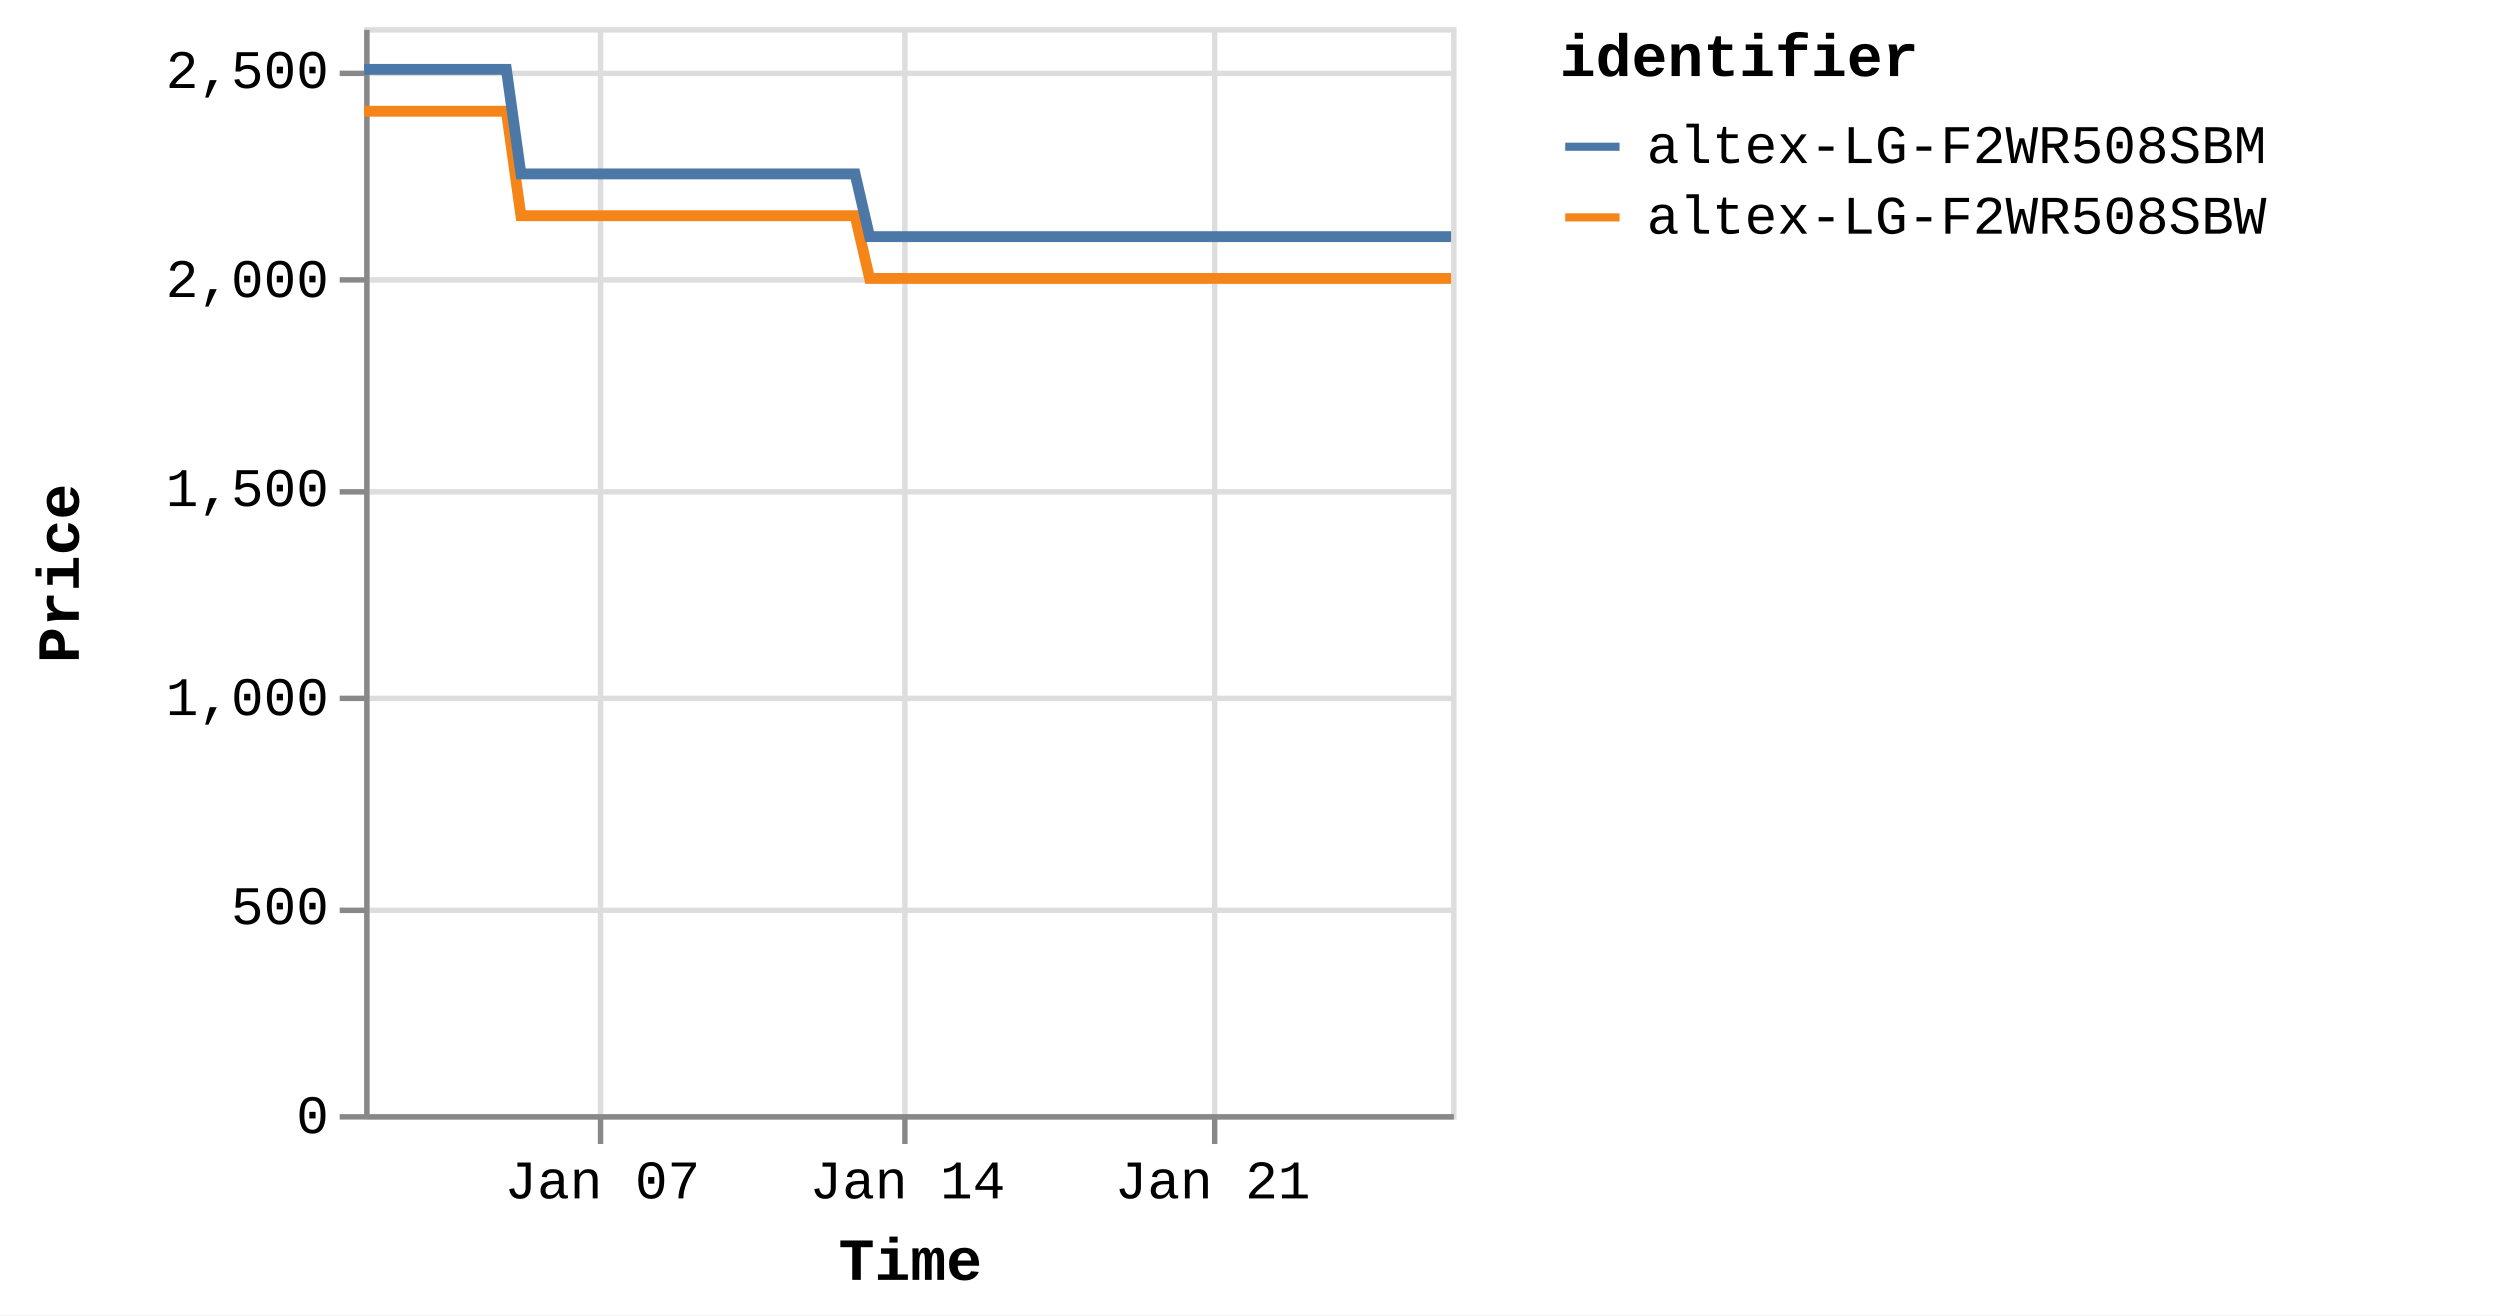
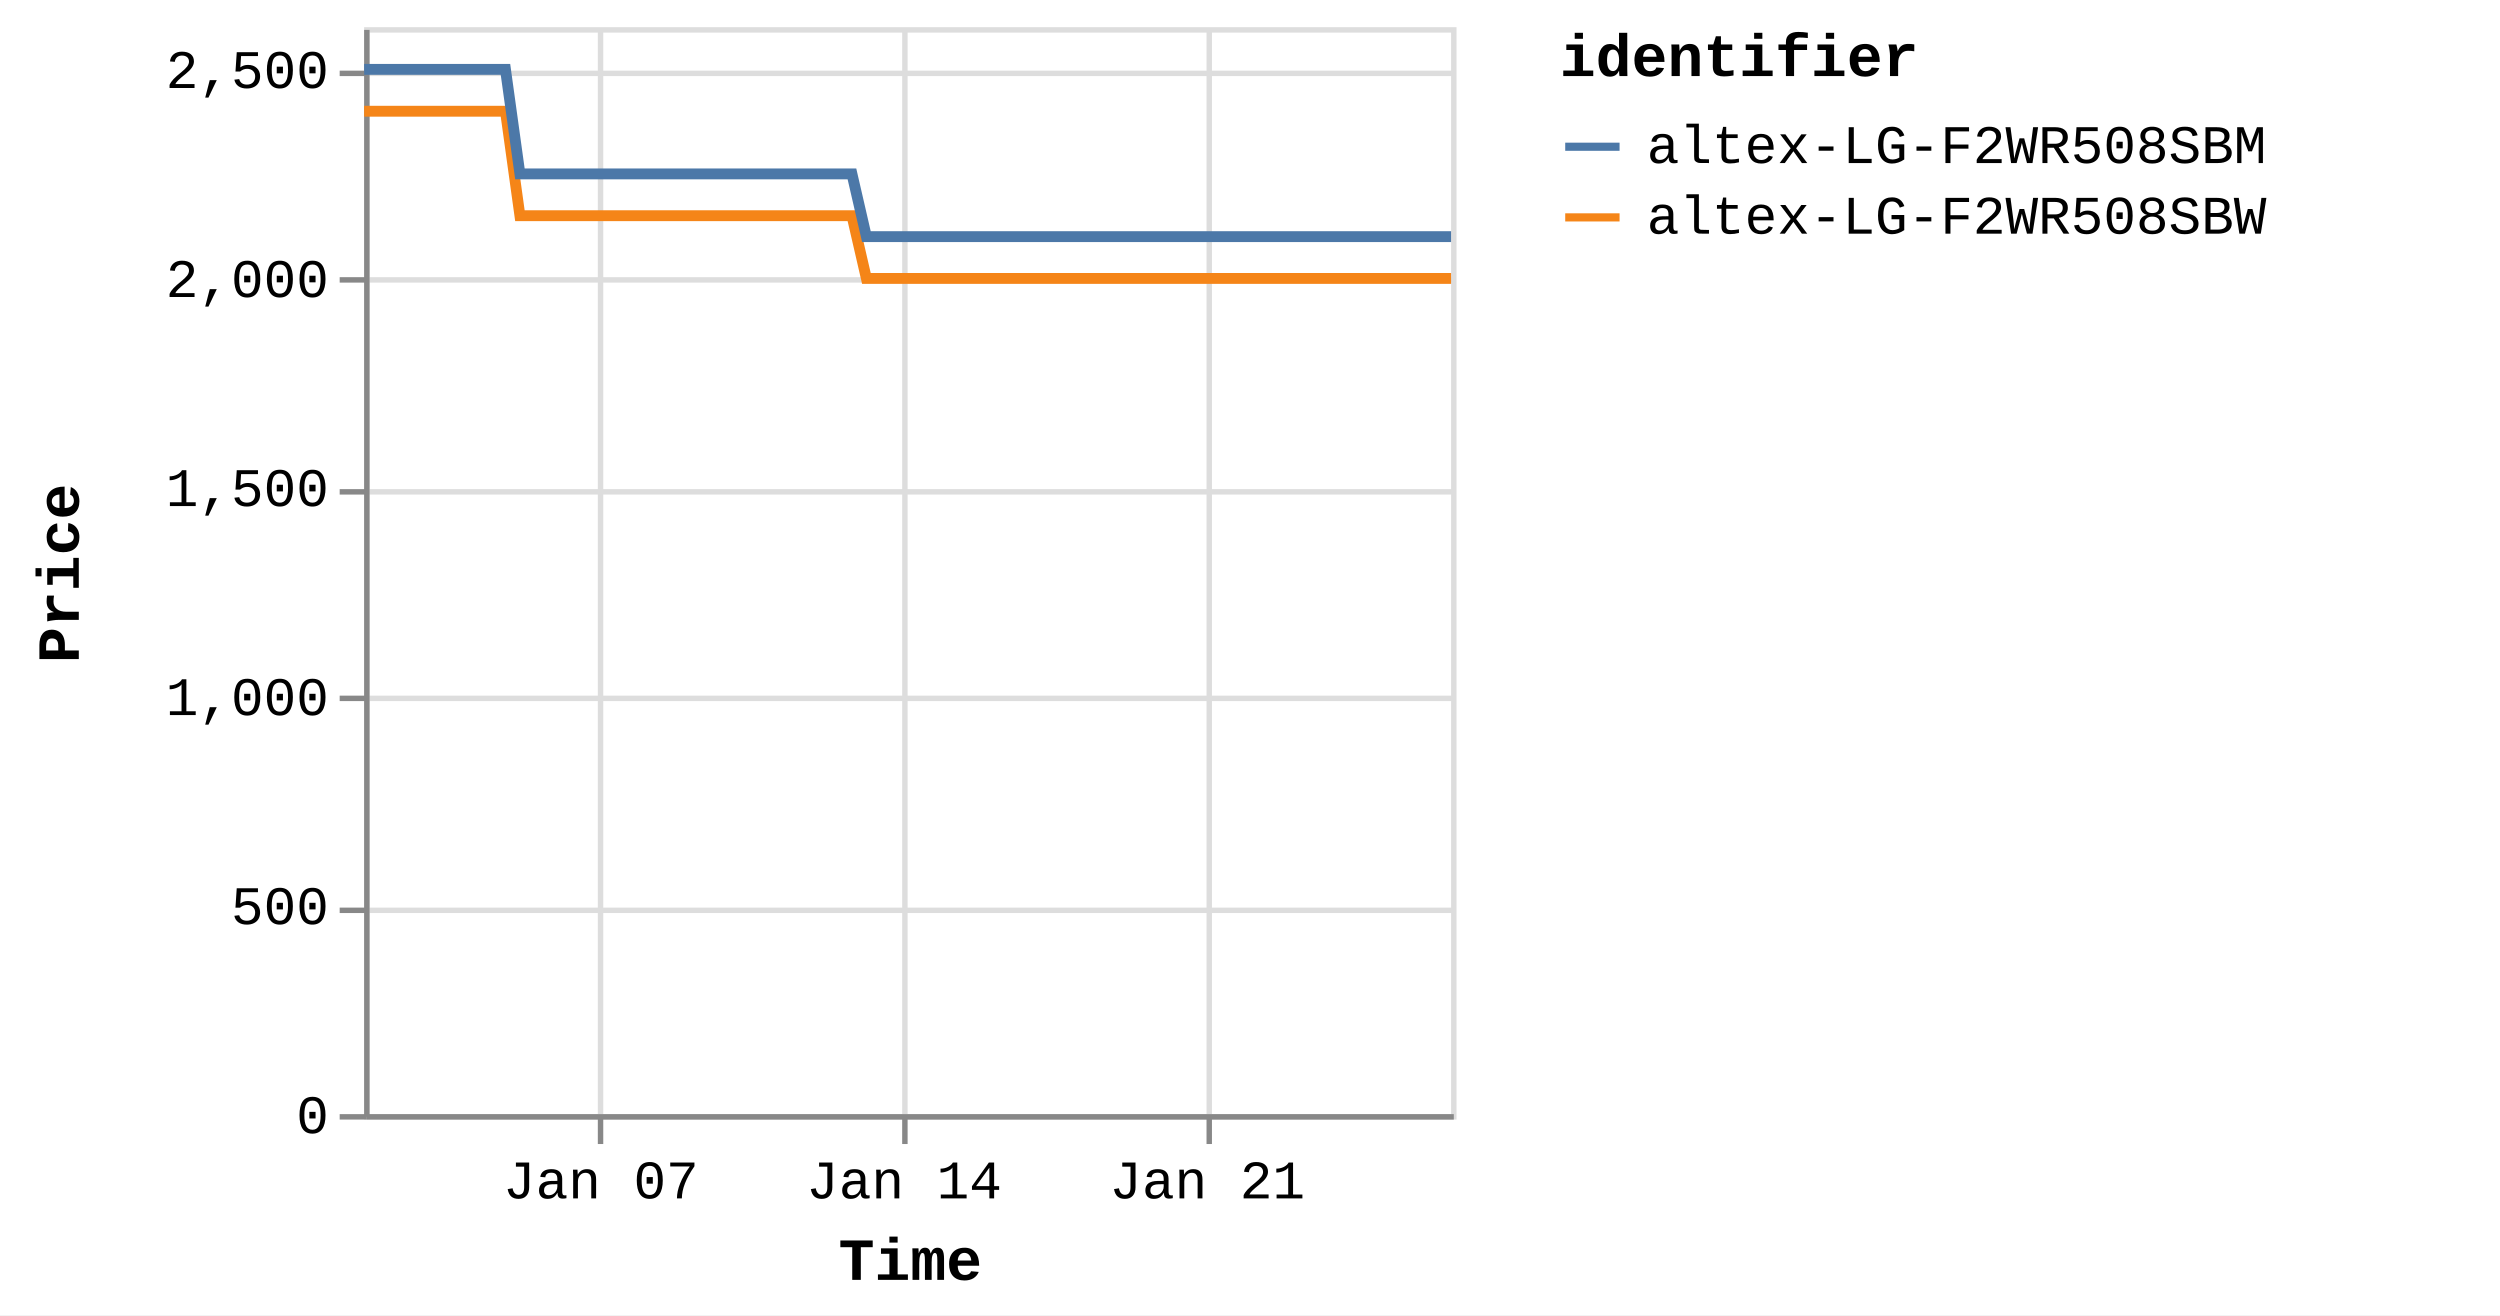
<svg xmlns="http://www.w3.org/2000/svg" version="1.1" class="marks" width="460" height="242" viewBox="0 0 460 242">
  <rect width="460" height="242" fill="white" />
  <g fill="none" stroke-miterlimit="10" transform="translate(67,5)">
    <g class="mark-group role-frame root" role="graphics-object" aria-roledescription="group mark container">
      <g transform="translate(0,0)">
        <path class="background" aria-hidden="true" d="M0.5,0.5h200v200h-200Z" stroke="#ddd" />
        <g>
          <g class="mark-group role-axis" aria-hidden="true">
            <g transform="translate(0.5,200.5)">
              <path class="background" aria-hidden="true" d="M0,0h0v0h0Z" pointer-events="none" />
              <g>
                <g class="mark-rule role-axis-grid" pointer-events="none">
                  <line transform="translate(43,-200)" x2="0" y2="200" stroke="#ddd" stroke-width="1" opacity="1" />
                  <line transform="translate(99,-200)" x2="0" y2="200" stroke="#ddd" stroke-width="1" opacity="1" />
-                   <line transform="translate(156,-200)" x2="0" y2="200" stroke="#ddd" stroke-width="1" opacity="1" />
+                   <line transform="translate(155,-200)" x2="0" y2="200" stroke="#ddd" stroke-width="1" opacity="1" />
                </g>
              </g>
              <path class="foreground" aria-hidden="true" d="" pointer-events="none" display="none" />
            </g>
          </g>
          <g class="mark-group role-axis" aria-hidden="true">
            <g transform="translate(0.5,0.5)">
              <path class="background" aria-hidden="true" d="M0,0h0v0h0Z" pointer-events="none" />
              <g>
                <g class="mark-rule role-axis-grid" pointer-events="none">
                  <line transform="translate(0,200)" x2="200" y2="0" stroke="#ddd" stroke-width="1" opacity="1" />
                  <line transform="translate(0,162)" x2="200" y2="0" stroke="#ddd" stroke-width="1" opacity="1" />
                  <line transform="translate(0,123)" x2="200" y2="0" stroke="#ddd" stroke-width="1" opacity="1" />
                  <line transform="translate(0,85)" x2="200" y2="0" stroke="#ddd" stroke-width="1" opacity="1" />
                  <line transform="translate(0,46)" x2="200" y2="0" stroke="#ddd" stroke-width="1" opacity="1" />
                  <line transform="translate(0,8)" x2="200" y2="0" stroke="#ddd" stroke-width="1" opacity="1" />
                </g>
              </g>
              <path class="foreground" aria-hidden="true" d="" pointer-events="none" display="none" />
            </g>
          </g>
-           <g class="mark-group role-axis" role="graphics-symbol" aria-roledescription="axis" aria-label="X-axis titled 'Time' for a time scale with values from Monday, 01 January 2024, 2:19:43 PM to Friday, 26 January 2024, 12:48:40 PM">
+           <g class="mark-group role-axis" role="graphics-symbol" aria-roledescription="axis" aria-label="X-axis titled 'Time' for a time scale with values from Monday, 01 January 2024, 2:19:43 PM to Friday, 26 January 2024, 4:39:00 PM">
            <g transform="translate(0.5,200.5)">
              <path class="background" aria-hidden="true" d="M0,0h0v0h0Z" pointer-events="none" />
              <g>
                <g class="mark-rule role-axis-tick" pointer-events="none">
                  <line transform="translate(43,0)" x2="0" y2="5" stroke="#888" stroke-width="1" opacity="1" />
                  <line transform="translate(99,0)" x2="0" y2="5" stroke="#888" stroke-width="1" opacity="1" />
-                   <line transform="translate(156,0)" x2="0" y2="5" stroke="#888" stroke-width="1" opacity="1" />
+                   <line transform="translate(155,0)" x2="0" y2="5" stroke="#888" stroke-width="1" opacity="1" />
                </g>
                <g class="mark-text role-axis-label" pointer-events="none">
-                   <text text-anchor="middle" transform="translate(43.33337,15)" font-family="Liberation Mono" font-size="10px" fill="#000" opacity="1">Jan 07</text>
-                   <text text-anchor="middle" transform="translate(99.47535,15)" font-family="Liberation Mono" font-size="10px" fill="#000" opacity="1">Jan 14</text>
-                   <text text-anchor="middle" transform="translate(155.6173,15)" font-family="Liberation Mono" font-size="10px" fill="#000" opacity="1">Jan 21</text>
+                   <text text-anchor="middle" transform="translate(43.0572,15)" font-family="Liberation Mono" font-size="10px" fill="#000" opacity="1">Jan 07</text>
+                   <text text-anchor="middle" transform="translate(98.84137,15)" font-family="Liberation Mono" font-size="10px" fill="#000" opacity="1">Jan 14</text>
+                   <text text-anchor="middle" transform="translate(154.6255,15)" font-family="Liberation Mono" font-size="10px" fill="#000" opacity="1">Jan 21</text>
                </g>
                <g class="mark-rule role-axis-domain" pointer-events="none">
                  <line transform="translate(0,0)" x2="200" y2="0" stroke="#888" stroke-width="1" opacity="1" />
                </g>
                <g class="mark-text role-axis-title" pointer-events="none">
                  <text text-anchor="middle" transform="translate(100,30)" font-family="Liberation Mono" font-size="11px" font-weight="bold" fill="#000" opacity="1">Time</text>
                </g>
              </g>
              <path class="foreground" aria-hidden="true" d="" pointer-events="none" display="none" />
            </g>
          </g>
          <g class="mark-group role-axis" role="graphics-symbol" aria-roledescription="axis" aria-label="Y-axis titled 'Price' for a linear scale with values from 0 to 2,600">
            <g transform="translate(0.5,0.5)">
              <path class="background" aria-hidden="true" d="M0,0h0v0h0Z" pointer-events="none" />
              <g>
                <g class="mark-rule role-axis-tick" pointer-events="none">
                  <line transform="translate(0,200)" x2="-5" y2="0" stroke="#888" stroke-width="1" opacity="1" />
                  <line transform="translate(0,162)" x2="-5" y2="0" stroke="#888" stroke-width="1" opacity="1" />
                  <line transform="translate(0,123)" x2="-5" y2="0" stroke="#888" stroke-width="1" opacity="1" />
                  <line transform="translate(0,85)" x2="-5" y2="0" stroke="#888" stroke-width="1" opacity="1" />
                  <line transform="translate(0,46)" x2="-5" y2="0" stroke="#888" stroke-width="1" opacity="1" />
                  <line transform="translate(0,8)" x2="-5" y2="0" stroke="#888" stroke-width="1" opacity="1" />
                </g>
                <g class="mark-text role-axis-label" pointer-events="none">
                  <text text-anchor="end" transform="translate(-7,203)" font-family="Liberation Mono" font-size="10px" fill="#000" opacity="1">0</text>
                  <text text-anchor="end" transform="translate(-7,164.5385)" font-family="Liberation Mono" font-size="10px" fill="#000" opacity="1">500</text>
                  <text text-anchor="end" transform="translate(-7,126.0769)" font-family="Liberation Mono" font-size="10px" fill="#000" opacity="1">1,000</text>
                  <text text-anchor="end" transform="translate(-7,87.61538)" font-family="Liberation Mono" font-size="10px" fill="#000" opacity="1">1,500</text>
                  <text text-anchor="end" transform="translate(-7,49.15385)" font-family="Liberation Mono" font-size="10px" fill="#000" opacity="1">2,000</text>
                  <text text-anchor="end" transform="translate(-7,10.69231)" font-family="Liberation Mono" font-size="10px" fill="#000" opacity="1">2,500</text>
                </g>
                <g class="mark-rule role-axis-domain" pointer-events="none">
                  <line transform="translate(0,200)" x2="0" y2="-200" stroke="#888" stroke-width="1" opacity="1" />
                </g>
                <g class="mark-text role-axis-title" pointer-events="none">
                  <text text-anchor="middle" transform="translate(-51,100) rotate(-90) translate(0,-2)" font-family="Liberation Mono" font-size="11px" font-weight="bold" fill="#000" opacity="1">Price</text>
                </g>
              </g>
              <path class="foreground" aria-hidden="true" d="" pointer-events="none" display="none" />
            </g>
          </g>
          <g class="mark-group role-scope pathgroup" role="graphics-object" aria-roledescription="group mark container">
            <g transform="translate(0,0)">
              <path class="background" aria-hidden="true" d="M0,0h200v200h-200Z" />
              <g>
                <g class="mark-line role-mark marks" role="graphics-object" aria-roledescription="line mark container">
-                   <path aria-label="Time: Jan 01, 2024; Price: 2399; identifier: altex-LG-F2WR508SBW" role="graphics-symbol" aria-roledescription="line mark" d="M0,15.462L0.84,15.462L2.11,15.462L4.783,15.462L6.121,15.462L7.526,15.462L8.803,15.462L10.129,15.462L12.804,15.462L14.141,15.462L15.548,15.462L16.826,15.462L18.148,15.462L20.825,15.462L22.163,15.462L23.566,15.462L24.855,15.462L26.171,15.462L28.848,34.692L30.184,34.692L31.587,34.692L32.872,34.692L34.19,34.692L36.866,34.692L38.201,34.692L39.602,34.692L40.885,34.692L42.21,34.692L44.892,34.692L46.221,34.692L47.621,34.692L48.906,34.692L50.23,34.692L52.911,34.692L54.251,34.692L55.658,34.692L56.937,34.692L58.249,34.692L60.934,34.692L62.269,34.692L63.692,34.692L64.959,34.692L66.271,34.692L68.953,34.692L70.29,34.692L71.698,34.692L72.973,34.692L74.291,34.692L76.971,34.692L78.309,34.692L79.72,34.692L80.999,34.692L82.312,34.692L84.991,34.692L86.33,34.692L87.734,34.692L89.016,34.692L90.333,34.692L93.007,46.231L94.342,46.231L95.743,46.231L97.028,46.231L98.351,46.231L101.033,46.231L102.362,46.231L103.762,46.231L105.045,46.231L106.372,46.231L109.055,46.231L110.394,46.231L111.805,46.231L113.081,46.231L114.392,46.231L117.072,46.231L118.415,46.231L119.822,46.231L121.103,46.231L122.413,46.231L125.093,46.231L126.435,46.231L127.844,46.231L129.121,46.231L130.433,46.231L133.111,46.231L134.45,46.231L135.86,46.231L137.135,46.231L138.457,46.231L141.134,46.231L142.472,46.231L143.881,46.231L145.162,46.231L146.473,46.231L149.154,46.231L150.483,46.231L151.886,46.231L153.175,46.231L154.496,46.231L157.169,46.231L158.505,46.231L159.906,46.231L161.191,46.231L162.515,46.231L165.201,46.231L166.54,46.231L167.951,46.231L169.22,46.231L170.535,46.231L173.216,46.231L174.559,46.231L175.968,46.231L177.247,46.231L178.555,46.231L181.238,46.231L182.578,46.231L183.988,46.231L185.264,46.231L186.576,46.231L189.261,46.231L190.595,46.231L192.008,46.231L193.29,46.231L194.595,46.231L197.273,46.231L198.614,46.231L200,46.231" stroke="#f58518" stroke-width="2" />
+                   <path aria-label="Time: Jan 01, 2024; Price: 2399; identifier: altex-LG-F2WR508SBW" role="graphics-symbol" aria-roledescription="line mark" d="M0,15.462L0.834,15.462L2.096,15.462L4.753,15.462L6.082,15.462L7.478,15.462L8.747,15.462L10.064,15.462L12.722,15.462L14.051,15.462L15.449,15.462L16.719,15.462L18.032,15.462L20.692,15.462L22.022,15.462L23.416,15.462L24.697,15.462L26.004,15.462L28.664,34.692L29.991,34.692L31.386,34.692L32.662,34.692L33.972,34.692L36.631,34.692L37.958,34.692L39.349,34.692L40.625,34.692L41.941,34.692L44.606,34.692L45.926,34.692L47.318,34.692L48.595,34.692L49.91,34.692L52.574,34.692L53.906,34.692L55.303,34.692L56.574,34.692L57.878,34.692L60.546,34.692L61.872,34.692L63.286,34.692L64.545,34.692L65.849,34.692L68.514,34.692L69.842,34.692L71.241,34.692L72.508,34.692L73.818,34.692L76.481,34.692L77.81,34.692L79.212,34.692L80.483,34.692L81.787,34.692L84.449,34.692L85.78,34.692L87.175,34.692L88.448,34.692L89.757,34.692L92.415,46.231L93.741,46.231L95.132,46.231L96.409,46.231L97.724,46.231L100.39,46.231L101.709,46.231L103.101,46.231L104.376,46.231L105.694,46.231L108.36,46.231L109.69,46.231L111.093,46.231L112.36,46.231L113.663,46.231L116.325,46.231L117.66,46.231L119.058,46.231L120.331,46.231L121.633,46.231L124.295,46.231L125.629,46.231L127.029,46.231L128.298,46.231L129.602,46.231L132.263,46.231L133.593,46.231L134.994,46.231L136.262,46.231L137.574,46.231L140.235,46.231L141.564,46.231L142.964,46.231L144.237,46.231L145.54,46.231L148.203,46.231L149.524,46.231L150.918,46.231L152.199,46.231L153.511,46.231L156.167,46.231L157.495,46.231L158.886,46.231L160.163,46.231L161.479,46.231L164.148,46.231L165.479,46.231L166.88,46.231L168.142,46.231L169.448,46.231L172.112,46.231L173.446,46.231L174.847,46.231L176.117,46.231L177.417,46.231L180.083,46.231L181.414,46.231L182.815,46.231L184.083,46.231L185.387,46.231L188.055,46.231L189.38,46.231L190.784,46.231L192.058,46.231L193.355,46.231L196.016,46.231L197.348,46.231L198.725,46.231L200,46.231" stroke="#f58518" stroke-width="2" />
                </g>
              </g>
              <path class="foreground" aria-hidden="true" d="" display="none" />
            </g>
            <g transform="translate(0,0)">
              <path class="background" aria-hidden="true" d="M0,0h200v200h-200Z" />
              <g>
                <g class="mark-line role-mark marks" role="graphics-object" aria-roledescription="line mark container">
-                   <path aria-label="Time: Jan 01, 2024; Price: 2499; identifier: altex-LG-F2WR508SBM" role="graphics-symbol" aria-roledescription="line mark" d="M0.001,7.769L0.84,7.769L2.11,7.769L4.784,7.769L6.122,7.769L7.527,7.769L8.804,7.769L10.129,7.769L12.804,7.769L14.142,7.769L15.549,7.769L16.826,7.769L18.148,7.769L20.825,7.769L22.163,7.769L23.566,7.769L24.855,7.769L26.173,7.769L28.849,27L30.184,27L31.588,27L32.872,27L34.19,27L36.867,27L38.201,27L39.602,27L40.885,27L42.21,27L44.892,27L46.221,27L47.621,27L48.906,27L50.231,27L52.912,27L54.252,27L55.658,27L56.937,27L58.25,27L60.934,27L62.269,27L63.693,27L64.959,27L66.271,27L68.954,27L70.291,27L71.698,27L72.974,27L74.292,27L76.972,27L78.309,27L79.721,27L80.999,27L82.312,27L84.991,27L86.33,27L87.734,27L89.016,27L90.333,27L93.008,38.538L94.342,38.538L95.743,38.538L97.028,38.538L98.352,38.538L101.034,38.538L102.362,38.538L103.762,38.538L105.045,38.538L106.372,38.538L109.055,38.538L110.394,38.538L111.805,38.538L113.081,38.538L114.393,38.538L117.072,38.538L118.415,38.538L119.822,38.538L121.105,38.538L122.413,38.538L125.093,38.538L126.435,38.538L127.844,38.538L129.121,38.538L130.433,38.538L133.112,38.538L134.45,38.538L135.86,38.538L137.136,38.538L138.457,38.538L141.135,38.538L142.472,38.538L143.881,38.538L145.163,38.538L146.474,38.538L149.154,38.538L150.483,38.538L151.886,38.538L153.176,38.538L154.496,38.538L157.169,38.538L158.505,38.538L159.906,38.538L161.191,38.538L162.515,38.538L165.202,38.538L166.541,38.538L167.951,38.538L169.221,38.538L170.535,38.538L173.217,38.538L174.559,38.538L175.969,38.538L177.248,38.538L178.555,38.538L181.239,38.538L182.578,38.538L183.988,38.538L185.264,38.538L186.577,38.538L189.261,38.538L190.595,38.538L192.008,38.538L193.29,38.538L194.596,38.538L197.273,38.538L198.614,38.538L200,38.538" stroke="#4c78a8" stroke-width="2" />
+                   <path aria-label="Time: Jan 01, 2024; Price: 2499; identifier: altex-LG-F2WR508SBM" role="graphics-symbol" aria-roledescription="line mark" d="M0.001,7.769L0.834,7.769L2.097,7.769L4.753,7.769L6.083,7.769L7.479,7.769L8.748,7.769L10.065,7.769L12.723,7.769L14.052,7.769L15.449,7.769L16.719,7.769L18.032,7.769L20.692,7.769L22.022,7.769L23.416,7.769L24.697,7.769L26.006,7.769L28.665,27L29.992,27L31.386,27L32.662,27L33.972,27L36.632,27L37.958,27L39.35,27L40.625,27L41.941,27L44.606,27L45.927,27L47.318,27L48.595,27L49.91,27L52.574,27L53.906,27L55.303,27L56.574,27L57.878,27L60.546,27L61.872,27L63.287,27L64.545,27L65.849,27L68.514,27L69.843,27L71.241,27L72.509,27L73.818,27L76.481,27L77.81,27L79.212,27L80.483,27L81.788,27L84.449,27L85.78,27L87.175,27L88.449,27L89.757,27L92.415,38.538L93.741,38.538L95.133,38.538L96.409,38.538L97.725,38.538L100.39,38.538L101.71,38.538L103.101,38.538L104.376,38.538L105.694,38.538L108.36,38.538L109.69,38.538L111.093,38.538L112.36,38.538L113.664,38.538L116.326,38.538L117.66,38.538L119.059,38.538L120.333,38.538L121.633,38.538L124.296,38.538L125.629,38.538L127.029,38.538L128.298,38.538L129.602,38.538L132.264,38.538L133.593,38.538L134.994,38.538L136.262,38.538L137.575,38.538L140.235,38.538L141.564,38.538L142.964,38.538L144.238,38.538L145.54,38.538L148.204,38.538L149.524,38.538L150.918,38.538L152.199,38.538L153.512,38.538L156.167,38.538L157.495,38.538L158.887,38.538L160.164,38.538L161.479,38.538L164.149,38.538L165.479,38.538L166.881,38.538L168.142,38.538L169.449,38.538L172.113,38.538L173.447,38.538L174.847,38.538L176.118,38.538L177.417,38.538L180.083,38.538L181.414,38.538L182.816,38.538L184.083,38.538L185.387,38.538L188.055,38.538L189.38,38.538L190.785,38.538L192.058,38.538L193.356,38.538L196.016,38.538L197.348,38.538L198.725,38.538L200,38.538" stroke="#4c78a8" stroke-width="2" />
                </g>
              </g>
              <path class="foreground" aria-hidden="true" d="" display="none" />
            </g>
          </g>
          <g class="mark-group role-legend" role="graphics-symbol" aria-roledescription="legend" aria-label="Symbol legend titled 'identifier' for stroke color with 2 values: altex-LG-F2WR508SBM, altex-LG-F2WR508SBW">
            <g transform="translate(220,0)">
              <path class="background" aria-hidden="true" d="M0,0h168v40h-168Z" pointer-events="none" />
              <g>
                <g class="mark-group role-legend-entry">
                  <g transform="translate(0,16)">
                    <path class="background" aria-hidden="true" d="M0,0h0v0h0Z" pointer-events="none" />
                    <g>
                      <g class="mark-group role-scope" role="graphics-object" aria-roledescription="group mark container">
                        <g transform="translate(0,0)">
                          <path class="background" aria-hidden="true" d="M0,0h168v11h-168Z" pointer-events="none" opacity="1" />
                          <g>
                            <g class="mark-symbol role-legend-symbol" pointer-events="none">
                              <path transform="translate(6,6)" d="M-5,0L5,0" stroke="#4c78a8" stroke-width="1.5" opacity="1" />
                            </g>
                            <g class="mark-text role-legend-label" pointer-events="none">
                              <text text-anchor="start" transform="translate(16,9)" font-family="Liberation Mono" font-size="10px" fill="#000" opacity="1">altex-LG-F2WR508SBM</text>
                            </g>
                          </g>
                          <path class="foreground" aria-hidden="true" d="" pointer-events="none" display="none" />
                        </g>
                        <g transform="translate(0,13)">
                          <path class="background" aria-hidden="true" d="M0,0h168v11h-168Z" pointer-events="none" opacity="1" />
                          <g>
                            <g class="mark-symbol role-legend-symbol" pointer-events="none">
                              <path transform="translate(6,6)" d="M-5,0L5,0" stroke="#f58518" stroke-width="1.5" opacity="1" />
                            </g>
                            <g class="mark-text role-legend-label" pointer-events="none">
                              <text text-anchor="start" transform="translate(16,9)" font-family="Liberation Mono" font-size="10px" fill="#000" opacity="1">altex-LG-F2WR508SBW</text>
                            </g>
                          </g>
                          <path class="foreground" aria-hidden="true" d="" pointer-events="none" display="none" />
                        </g>
                      </g>
                    </g>
                    <path class="foreground" aria-hidden="true" d="" pointer-events="none" display="none" />
                  </g>
                </g>
                <g class="mark-text role-legend-title" pointer-events="none">
                  <text text-anchor="start" transform="translate(0,9)" font-family="Liberation Mono" font-size="11px" font-weight="bold" fill="#000" opacity="1">identifier</text>
                </g>
              </g>
              <path class="foreground" aria-hidden="true" d="" pointer-events="none" display="none" />
            </g>
          </g>
        </g>
        <path class="foreground" aria-hidden="true" d="" display="none" />
      </g>
    </g>
  </g>
</svg>
